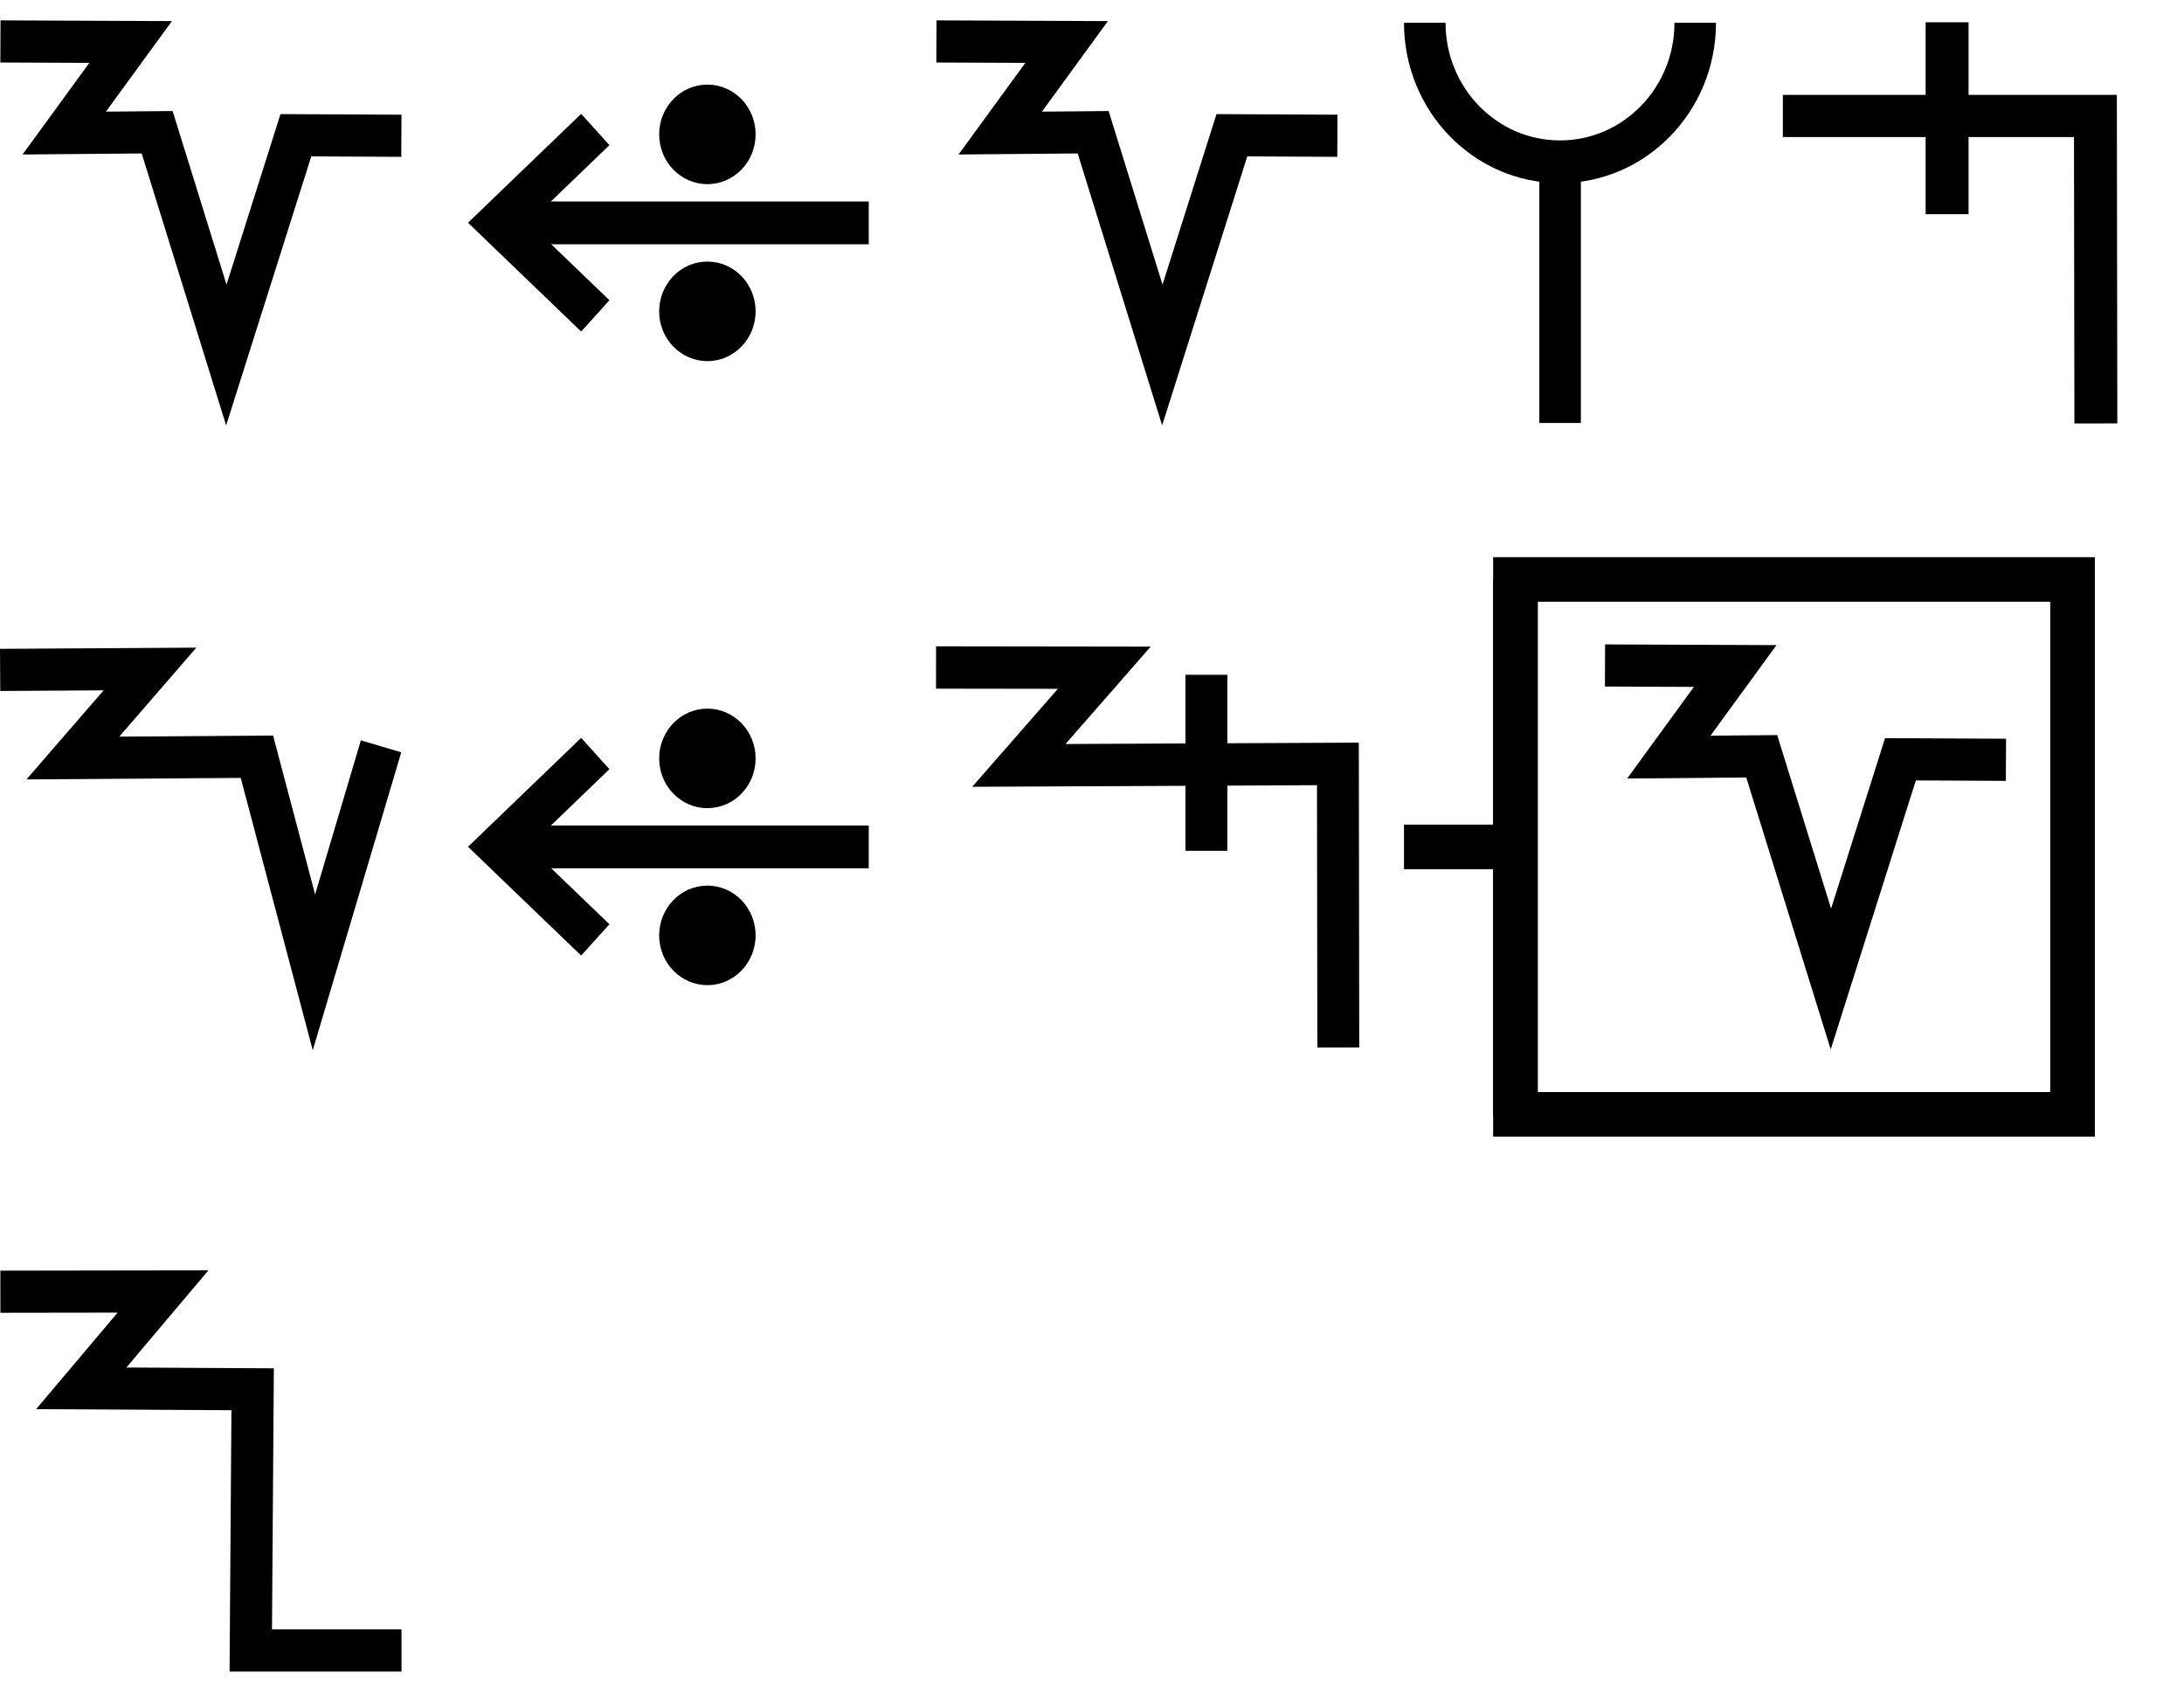
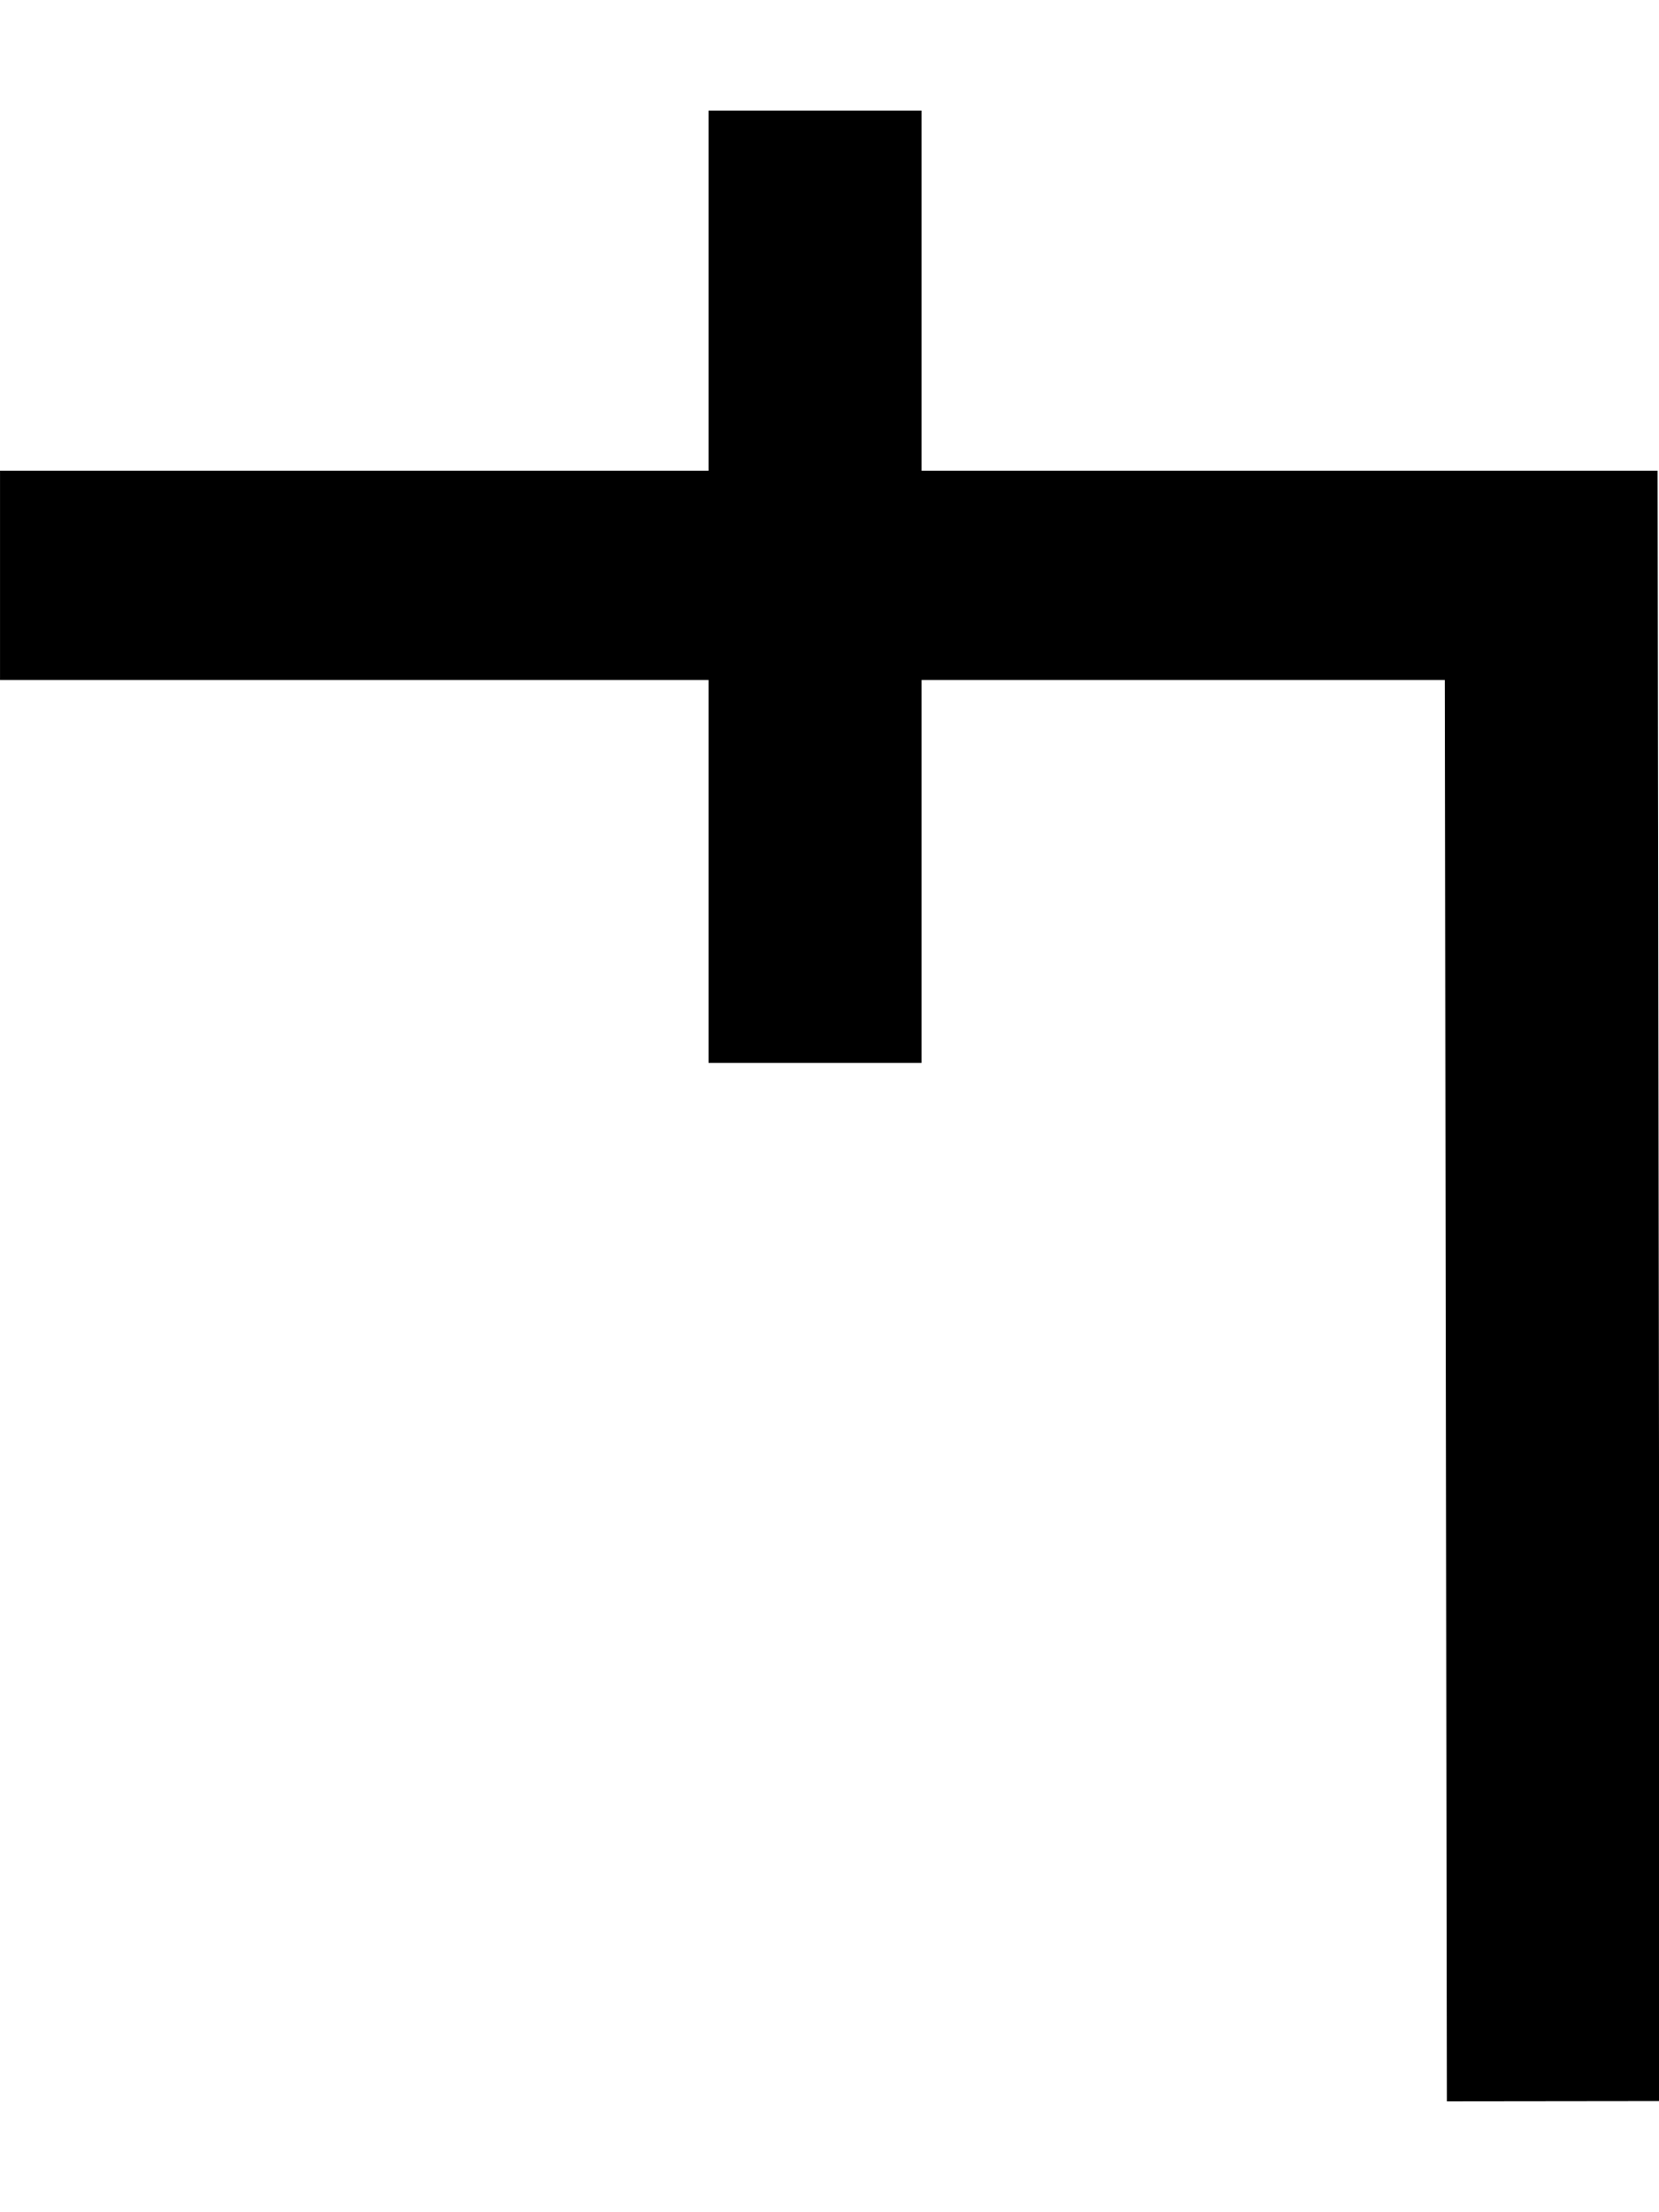
- <svg xmlns="http://www.w3.org/2000/svg" width="98" height="76" viewBox="0 0 98 76" version="1.1" id="svg3807">
-   <g id="layer L1" transform="translate(0,38)">
+ <svg xmlns="http://www.w3.org/2000/svg" width="15" height="20" viewBox="0 0 15 20" version="1.1" id="svg3807">
+   <g id="layer L1" transform="translate(0,10)">
    <g transform="translate(0,0)">
-       <g transform="translate(0,-38)">
-         <g id="layer L1" transform="translate(0,10)">
-           <g transform="translate(0,0)">
-             <g id="layer1" transform="translate(0,-291.7083)">
-               <g transform="matrix(1.172932,0,0,-0.9520283,-583.8196,-1486.07)" id="g10351" style="stroke-width:1.788;stroke-miterlimit:4;stroke-dasharray:none">
-                 <g transform="matrix(0.9094024,0,0,1.120415,45.09442,226.1223)" id="g10351-0" style="stroke-width:1.789;stroke-miterlimit:4;stroke-dasharray:none">
-                   <g id="g2601" transform="matrix(0.8925618,0,0,0.8925266,53.47671,-202.8362)" style="stroke-width:2.005">
-                     <g transform="matrix(0.9161032,0,0,-0.9078513,101.9969,-4745.411)" id="g14246" style="stroke-width:2.177;stroke-miterlimit:4;stroke-dasharray:none">
-                       <g transform="matrix(1.222974,0,0,1.234139,-146.3597,738.2648)" id="g14253">
-                         <g transform="translate(-39.3611,1.9848)" id="g14264" style="stroke-width:1.772;stroke-miterlimit:4;stroke-dasharray:none">
-                           <g id="g10359-10-8" transform="matrix(1,0,0,-1,-52.73343,-5050.882)" style="stroke-width:1.772;stroke-miterlimit:4;stroke-dasharray:none">
-                             <g transform="matrix(1,0,0,-1,9.453375,-5051.509)" id="g14371">
-                               <g id="g10364-8-3" transform="matrix(1,0,0,-1,-48.16121,-5051.049)" />
-                               <path style="fill:none;fill-rule:evenodd;stroke:#000000;stroke-width:1.772;stroke-linecap:butt;stroke-linejoin:miter;stroke-miterlimit:4;stroke-dasharray:none;stroke-opacity:1" d="m 555.563,-3178.201 5.477,0.023 -2.792,3.831 3.908,-0.034 2.91,9.37 2.926,-9.244 4.438,0.022" id="path4176-9-6-97-2-7-8" />
-                             </g>
-                           </g>
-                         </g>
-                       </g>
-                     </g>
-                   </g>
-                 </g>
-               </g>
-             </g>
-           </g>
-           <g transform="translate(21,0)">
-             <g id="layer1" transform="translate(0,-291.7083)">
-               <g transform="matrix(1.172932,0,0,-0.9520283,-583.8196,-1486.07)" id="g10351" style="stroke-width:1.788;stroke-miterlimit:4;stroke-dasharray:none">
-                 <g transform="matrix(0.9094024,0,0,1.120415,45.09442,226.1223)" id="g10351-0" style="stroke-width:1.789;stroke-miterlimit:4;stroke-dasharray:none">
-                   <g id="g2601" transform="matrix(0.8925618,0,0,0.8925266,53.47671,-202.8362)" style="stroke-width:2.005">
-                     <g transform="matrix(0.9161032,0,0,-0.9078513,101.9969,-4745.411)" id="g14246" style="stroke-width:2.177;stroke-miterlimit:4;stroke-dasharray:none">
-                       <g transform="matrix(1.222974,0,0,1.234139,-146.3597,738.2648)" id="g14253">
-                         <g transform="translate(-39.3611,1.9848)" id="g14264" style="stroke-width:1.772;stroke-miterlimit:4;stroke-dasharray:none">
-                           <g id="g10359-10-8" transform="matrix(1,0,0,-1,-52.73343,-5050.882)" style="stroke-width:1.772;stroke-miterlimit:4;stroke-dasharray:none">
-                             <g transform="matrix(1,0,0,-1,9.453375,-5051.509)" id="g14371">
-                               <g id="g10364-8-3" transform="matrix(1,0,0,-1,-48.16121,-5051.049)" />
-                               <g transform="translate(-27.1658,1.5491)" id="g14427">
-                                 <g id="g10367-880-7" transform="matrix(1,0,0,-1,-48.16121,-5051.049)" />
-                                 <g transform="translate(-45.4538,2.7243)" id="g14438">
-                                   <g id="g10370-7-5" transform="matrix(1,0,0,-1,-48.16121,-5051.049)" />
-                                   <g transform="translate(-30.4313,0.6037)" id="g14451">
-                                     <g id="g12601" style="stroke-width:2.605;stroke-miterlimit:4;stroke-dasharray:none" transform="matrix(0.6486516,0,0,0.7128036,230.9036,-908.8502)">
-                                       <g style="stroke-width:1.48;stroke-miterlimit:4;stroke-dasharray:none" transform="matrix(1.846011,0,0,-1.679871,592.5355,-3070.463)" id="g4509-93-8">
-                                         <g id="g20055" transform="matrix(0.8002002,0,0,0.8223537,5.468814,10.95793)" style="stroke-width:1.824">
-                                           <g id="g20314" transform="matrix(0.9998634,0,0,-1,0.00611664,131.9087)" style="stroke-width:1.824">
-                                             <g id="g22529" transform="matrix(-1,0,0,1,94.44605,-1.6809064e-6)">
-                                               <g id="g22811" transform="matrix(1,0,0,-1,0,132.1269)">
-                                                 <g id="g1305">
-                                                   <g id="g2215" transform="translate(-4.2196546e-7,9.52066)">
-                                                     <g id="layer1-6-3-56-3-8-9" transform="matrix(-0.7177191,0,0,-0.698289,-398.6905,-82.09261)" style="stroke-width:3.789;stroke-miterlimit:4;stroke-dasharray:none">
-                                                       <g transform="matrix(5.820712,0,0,5.820712,-711.3569,-666.8932)" id="g5414-3-0-2-5-3-2" style="stroke-width:3.789">
-                                                         <g transform="matrix(0.2597607,0,0,0.2597607,12.18558,38.7607)" id="g4442-6-1-3-9-93-5-0" style="stroke-width:3.789">
-                                                           <g transform="rotate(180,65.80256,172.9668)" id="g4446-6-9-0-0-1-4-6-2" style="stroke-width:3.789">
-                                                             <g transform="translate(-1.010153,-6.12405)" id="g4404-1-2-4-9-2-1-5-3" style="stroke-width:3.789">
-                                                               <g id="g2346" transform="translate(-4.876876,-21.22961)">
-                                                                 <g id="g9900-0-2-1-1-5-0-1-90" transform="matrix(-0.5723425,0,0,-0.5907145,510.7113,-1657.894)" style="stroke-width:2.931;stroke-miterlimit:4;stroke-dasharray:none">
-                                                                   <g id="g9907-1-4-0-2-0-3-4-7" transform="translate(354.9676,224.1529)" style="stroke-width:2.931;stroke-miterlimit:4;stroke-dasharray:none">
-                                                                     <path transform="matrix(-1,0,0,1,483.4211,17.5)" id="path4186-6-7-9-5-81-3-1-0-4-3-4-9-0-3-6" d="m 150.059,-3408.389 h 25.098" style="fill:none;fill-rule:evenodd;stroke:#000000;stroke-width:2.931;stroke-linecap:butt;stroke-linejoin:miter;stroke-miterlimit:4;stroke-dasharray:none;stroke-opacity:1" />
-                                                                     <path transform="matrix(-1,0,0,1,483.4211,17.5)" id="path4186-6-7-9-2-6-2-1-1-25-5-0-7-9-3-7-6" d="m 169.392,-3402.017 6.849,-6.381 -6.849,-6.386" style="fill:none;fill-rule:evenodd;stroke:#000000;stroke-width:2.931;stroke-linecap:butt;stroke-linejoin:miter;stroke-miterlimit:4;stroke-dasharray:none;stroke-opacity:1" />
-                                                                     <g id="g9894-1-9-0-8-8-3-2-8" transform="translate(-20.07522,-17.19303)" style="stroke-width:2.931;stroke-miterlimit:4;stroke-dasharray:none">
-                                                                       <circle r="3.409" cy="-3379.757" cx="342.029" id="path3355-3-8-24-5-2-6-9-5-3-0-0-1-0-6-3-3-3-4-3-1-7-3-8-9-3-4-6-6-5-2-2-9-1-4-6-0-7-7-77" style="fill:#000000;fill-opacity:1;fill-rule:evenodd;stroke:none;stroke-width:2.931;stroke-linecap:butt;stroke-linejoin:miter;stroke-miterlimit:4;stroke-dasharray:none;stroke-opacity:1" />
-                                                                       <circle r="3.409" cy="-3367.635" cx="342.029" id="path3355-3-8-9-3-1-1-1-5-5-4-2-3-8-4-5-1-2-1-9-6-2-0-9-8-5-3-9-0-79-0-6-19-7-2-5-3-2-9-3-6" style="fill:#000000;fill-opacity:1;fill-rule:evenodd;stroke:none;stroke-width:2.931;stroke-linecap:butt;stroke-linejoin:miter;stroke-miterlimit:4;stroke-dasharray:none;stroke-opacity:1" />
-                                                                     </g>
-                                                                   </g>
-                                                                 </g>
-                                                               </g>
-                                                             </g>
-                                                           </g>
-                                                         </g>
-                                                       </g>
-                                                     </g>
-                                                   </g>
-                                                 </g>
-                                               </g>
-                                             </g>
-                                           </g>
-                                         </g>
-                                       </g>
-                                     </g>
-                                   </g>
-                                 </g>
-                               </g>
-                             </g>
-                           </g>
-                         </g>
-                       </g>
-                     </g>
-                   </g>
-                 </g>
-               </g>
-             </g>
-           </g>
-           <g transform="translate(42,0)">
-             <g id="layer1" transform="translate(0,-291.7083)">
-               <g transform="matrix(1.172932,0,0,-0.9520283,-583.8196,-1486.07)" id="g10351" style="stroke-width:1.788;stroke-miterlimit:4;stroke-dasharray:none">
-                 <g transform="matrix(0.9094024,0,0,1.120415,45.09442,226.1223)" id="g10351-0" style="stroke-width:1.789;stroke-miterlimit:4;stroke-dasharray:none">
-                   <g id="g2601" transform="matrix(0.8925618,0,0,0.8925266,53.47671,-202.8362)" style="stroke-width:2.005">
-                     <g transform="matrix(0.9161032,0,0,-0.9078513,101.9969,-4745.411)" id="g14246" style="stroke-width:2.177;stroke-miterlimit:4;stroke-dasharray:none">
-                       <g transform="matrix(1.222974,0,0,1.234139,-146.3597,738.2648)" id="g14253">
-                         <g transform="translate(-39.3611,1.9848)" id="g14264" style="stroke-width:1.772;stroke-miterlimit:4;stroke-dasharray:none">
-                           <g id="g10359-10-8" transform="matrix(1,0,0,-1,-52.73343,-5050.882)" style="stroke-width:1.772;stroke-miterlimit:4;stroke-dasharray:none">
-                             <g transform="matrix(1,0,0,-1,9.453375,-5051.509)" id="g14371">
-                               <g id="g10364-8-3" transform="matrix(1,0,0,-1,-48.16121,-5051.049)" />
-                               <path style="fill:none;fill-rule:evenodd;stroke:#000000;stroke-width:1.772;stroke-linecap:butt;stroke-linejoin:miter;stroke-miterlimit:4;stroke-dasharray:none;stroke-opacity:1" d="m 555.563,-3178.201 5.477,0.023 -2.792,3.831 3.908,-0.034 2.91,9.37 2.926,-9.244 4.438,0.022" id="path4176-9-6-97-2-7-8" />
-                             </g>
-                           </g>
-                         </g>
-                       </g>
-                     </g>
-                   </g>
-                 </g>
-               </g>
-             </g>
-           </g>
-           <g transform="translate(63,0)">
-             <g id="layer1" transform="translate(0,-291.7083)">
-               <g transform="matrix(1.172932,0,0,-0.9520283,-583.8196,-1486.07)" id="g10351" style="stroke-width:1.788;stroke-miterlimit:4;stroke-dasharray:none">
-                 <g transform="matrix(0.9094024,0,0,1.120415,45.09442,226.1223)" id="g10351-0" style="stroke-width:1.789;stroke-miterlimit:4;stroke-dasharray:none">
-                   <g id="g2601" transform="matrix(0.8925618,0,0,0.8925266,53.47671,-202.8362)" style="stroke-width:2.005">
-                     <g transform="matrix(0.9161032,0,0,-0.9078513,101.9969,-4745.411)" id="g14246" style="stroke-width:2.177;stroke-miterlimit:4;stroke-dasharray:none">
-                       <g transform="matrix(1.222974,0,0,1.234139,-146.3597,738.2648)" id="g14253">
-                         <g transform="translate(-39.3611,1.9848)" id="g14264" style="stroke-width:1.772;stroke-miterlimit:4;stroke-dasharray:none">
-                           <g id="g10359-10-8" transform="matrix(1,0,0,-1,-52.73343,-5050.882)" style="stroke-width:1.772;stroke-miterlimit:4;stroke-dasharray:none">
-                             <g transform="matrix(1,0,0,-1,9.453375,-5051.509)" id="g14371">
-                               <g id="g10364-8-3" transform="matrix(1,0,0,-1,-48.16121,-5051.049)" />
-                               <g transform="translate(-27.1658,1.5491)" id="g14427">
-                                 <g id="g10367-880-7" transform="matrix(1,0,0,-1,-48.16121,-5051.049)" />
-                                 <g transform="translate(-45.4538,2.7243)" id="g14438">
-                                   <g id="g10370-7-5" transform="matrix(1,0,0,-1,-48.16121,-5051.049)" />
-                                   <g transform="translate(-30.4313,0.6037)" id="g14451">
-                                     <g id="g12601" style="stroke-width:2.605;stroke-miterlimit:4;stroke-dasharray:none" transform="matrix(0.6486516,0,0,0.7128036,230.9036,-908.8502)">
-                                       <g style="stroke-width:1.48;stroke-miterlimit:4;stroke-dasharray:none" transform="matrix(1.846011,0,0,-1.679871,592.5355,-3070.463)" id="g4509-93-8">
-                                         <g id="g20055" transform="matrix(0.8002002,0,0,0.8223537,5.468814,10.95793)" style="stroke-width:1.824">
-                                           <g id="g20314" transform="matrix(0.9998634,0,0,1,0.00611664,-0.218186)" style="stroke-width:1.824">
-                                             <path style="fill:none;fill-rule:evenodd;stroke:#000000;stroke-width:1.824;stroke-linecap:butt;stroke-linejoin:miter;stroke-miterlimit:4;stroke-dasharray:none;stroke-opacity:1" d="m 39.312,74.612 c 0,-3.279 2.658,-5.938 5.938,-5.938 3.279,0 5.938,2.658 5.938,5.938" id="path3355-7-7-8-27" />
-                                             <path style="fill:none;fill-rule:evenodd;stroke:#000000;stroke-width:1.824;stroke-linecap:butt;stroke-linejoin:miter;stroke-miterlimit:4;stroke-dasharray:none;stroke-opacity:1" d="M 45.255,57.515 V 68.398" id="path4186-6-7-5-4-9-2" />
-                                           </g>
-                                         </g>
-                                       </g>
-                                     </g>
-                                   </g>
-                                 </g>
-                               </g>
-                             </g>
-                           </g>
-                         </g>
-                       </g>
-                     </g>
-                   </g>
-                 </g>
-               </g>
-             </g>
-           </g>
-           <g transform="translate(80,0)">
-             <g transform="translate(0,0)">
-               <g id="layer1" transform="translate(0,-291.7083)">
-                 <g transform="matrix(1.172932,0,0,-0.9520283,-583.8196,-1486.07)" id="g10351" style="stroke-width:1.788;stroke-miterlimit:4;stroke-dasharray:none">
-                   <g transform="matrix(0.9094024,0,0,1.120415,45.09442,226.1223)" id="g10351-0" style="stroke-width:1.789;stroke-miterlimit:4;stroke-dasharray:none">
-                     <g id="g2601" transform="matrix(0.8925618,0,0,0.8925266,53.47671,-202.8362)" style="stroke-width:2.005">
-                       <g id="g3084" transform="matrix(1.011122,0,0,0.9932151,-7.370096,-3.208633)" style="stroke-width:2.001">
-                         <path style="fill:none;fill-rule:evenodd;stroke:#000000;stroke-width:2.001;stroke-linecap:butt;stroke-linejoin:miter;stroke-miterlimit:4;stroke-dasharray:none;stroke-opacity:1" d="m 514.148,-1885.254 -0.021,14.59 h -14.569" id="path4186-6-7-94-7-8-3-4-9-4-6-1-9-0" />
-                         <path style="fill:none;fill-rule:evenodd;stroke:#000000;stroke-width:2.001;stroke-linecap:butt;stroke-linejoin:miter;stroke-miterlimit:4;stroke-dasharray:none;stroke-opacity:1" d="m 507.213,-1875.326 v 9.106" id="path4186-6-7-94-7-8-3-4-9-4-6-7-7-6-2" />
-                       </g>
-                     </g>
-                   </g>
-                 </g>
-               </g>
-             </g>
-           </g>
-         </g>
-         <g id="layer L3" transform="translate(0,38)">
-           <g transform="translate(0,0)">
-             <g id="layer1" transform="translate(0,-291.7083)">
-               <g transform="matrix(1.172932,0,0,-0.9520283,-583.8196,-1486.07)" id="g10351" style="stroke-width:1.788;stroke-miterlimit:4;stroke-dasharray:none">
-                 <g transform="matrix(0.9094024,0,0,1.120415,45.09442,226.1223)" id="g10351-0" style="stroke-width:1.789;stroke-miterlimit:4;stroke-dasharray:none">
-                   <g id="g2601" transform="matrix(0.8925618,0,0,0.8925266,53.47671,-202.8362)" style="stroke-width:2.005">
-                     <g transform="matrix(0.9161032,0,0,-0.9078513,101.9969,-4745.411)" id="g14246" style="stroke-width:2.177;stroke-miterlimit:4;stroke-dasharray:none">
-                       <g transform="matrix(1.222974,0,0,1.234139,-146.3597,738.2648)" id="g14253">
-                         <g id="g10356-8-4" transform="matrix(1,0,0,-1,-52.77486,-5050.799)">
-                           <path id="path4186-6-7-94-7-8-3-4-9-6-9-9-8-7-3-2-2-8" d="m 541.709,-1878.611 -2.824,-9.507 -2.399,9.07 -7.742,-0.055 3.244,3.745 -6.304,-0.038" style="fill:none;fill-rule:evenodd;stroke:#000000;stroke-width:1.772;stroke-linecap:butt;stroke-linejoin:miter;stroke-miterlimit:4;stroke-dasharray:none;stroke-opacity:1" />
-                         </g>
-                       </g>
-                     </g>
-                   </g>
-                 </g>
-               </g>
-             </g>
-           </g>
-           <g transform="translate(21,0)">
-             <g id="layer1" transform="translate(0,-291.7083)">
-               <g transform="matrix(1.172932,0,0,-0.9520283,-583.8196,-1486.07)" id="g10351" style="stroke-width:1.788;stroke-miterlimit:4;stroke-dasharray:none">
-                 <g transform="matrix(0.9094024,0,0,1.120415,45.09442,226.1223)" id="g10351-0" style="stroke-width:1.789;stroke-miterlimit:4;stroke-dasharray:none">
-                   <g id="g2601" transform="matrix(0.8925618,0,0,0.8925266,53.47671,-202.8362)" style="stroke-width:2.005">
-                     <g transform="matrix(0.9161032,0,0,-0.9078513,101.9969,-4745.411)" id="g14246" style="stroke-width:2.177;stroke-miterlimit:4;stroke-dasharray:none">
-                       <g transform="matrix(1.222974,0,0,1.234139,-146.3597,738.2648)" id="g14253">
-                         <g transform="translate(-39.3611,1.9848)" id="g14264" style="stroke-width:1.772;stroke-miterlimit:4;stroke-dasharray:none">
-                           <g id="g10359-10-8" transform="matrix(1,0,0,-1,-52.73343,-5050.882)" style="stroke-width:1.772;stroke-miterlimit:4;stroke-dasharray:none">
-                             <g transform="matrix(1,0,0,-1,9.453375,-5051.509)" id="g14371">
-                               <g id="g10364-8-3" transform="matrix(1,0,0,-1,-48.16121,-5051.049)" />
-                               <g transform="translate(-27.1658,1.5491)" id="g14427">
-                                 <g id="g10367-880-7" transform="matrix(1,0,0,-1,-48.16121,-5051.049)" />
-                                 <g transform="translate(-45.4538,2.7243)" id="g14438">
-                                   <g id="g10370-7-5" transform="matrix(1,0,0,-1,-48.16121,-5051.049)" />
-                                   <g transform="translate(-30.4313,0.6037)" id="g14451">
-                                     <g id="g12601" style="stroke-width:2.605;stroke-miterlimit:4;stroke-dasharray:none" transform="matrix(0.6486516,0,0,0.7128036,230.9036,-908.8502)">
-                                       <g style="stroke-width:1.48;stroke-miterlimit:4;stroke-dasharray:none" transform="matrix(1.846011,0,0,-1.679871,592.5355,-3070.463)" id="g4509-93-8">
-                                         <g id="g20055" transform="matrix(0.8002002,0,0,0.8223537,5.468814,10.95793)" style="stroke-width:1.824">
-                                           <g id="g20314" transform="matrix(0.9998634,0,0,-1,0.00611664,131.9087)" style="stroke-width:1.824">
-                                             <g id="g22529" transform="matrix(-1,0,0,1,94.44605,-1.6809064e-6)">
-                                               <g id="g22811" transform="matrix(1,0,0,-1,0,132.1269)">
-                                                 <g id="g1305">
-                                                   <g id="g2215" transform="translate(-4.2196546e-7,9.52066)">
-                                                     <g id="layer1-6-3-56-3-8-9" transform="matrix(-0.7177191,0,0,-0.698289,-398.6905,-82.09261)" style="stroke-width:3.789;stroke-miterlimit:4;stroke-dasharray:none">
-                                                       <g transform="matrix(5.820712,0,0,5.820712,-711.3569,-666.8932)" id="g5414-3-0-2-5-3-2" style="stroke-width:3.789">
-                                                         <g transform="matrix(0.2597607,0,0,0.2597607,12.18558,38.7607)" id="g4442-6-1-3-9-93-5-0" style="stroke-width:3.789">
-                                                           <g transform="rotate(180,65.80256,172.9668)" id="g4446-6-9-0-0-1-4-6-2" style="stroke-width:3.789">
-                                                             <g transform="translate(-1.010153,-6.12405)" id="g4404-1-2-4-9-2-1-5-3" style="stroke-width:3.789">
-                                                               <g id="g2346" transform="translate(-4.876876,-21.22961)">
-                                                                 <g id="g9900-0-2-1-1-5-0-1-90" transform="matrix(-0.5723425,0,0,-0.5907145,510.7113,-1657.894)" style="stroke-width:2.931;stroke-miterlimit:4;stroke-dasharray:none">
-                                                                   <g id="g9907-1-4-0-2-0-3-4-7" transform="translate(354.9676,224.1529)" style="stroke-width:2.931;stroke-miterlimit:4;stroke-dasharray:none">
-                                                                     <path transform="matrix(-1,0,0,1,483.4211,17.5)" id="path4186-6-7-9-5-81-3-1-0-4-3-4-9-0-3-6" d="m 150.059,-3408.389 h 25.098" style="fill:none;fill-rule:evenodd;stroke:#000000;stroke-width:2.931;stroke-linecap:butt;stroke-linejoin:miter;stroke-miterlimit:4;stroke-dasharray:none;stroke-opacity:1" />
-                                                                     <path transform="matrix(-1,0,0,1,483.4211,17.5)" id="path4186-6-7-9-2-6-2-1-1-25-5-0-7-9-3-7-6" d="m 169.392,-3402.017 6.849,-6.381 -6.849,-6.386" style="fill:none;fill-rule:evenodd;stroke:#000000;stroke-width:2.931;stroke-linecap:butt;stroke-linejoin:miter;stroke-miterlimit:4;stroke-dasharray:none;stroke-opacity:1" />
-                                                                     <g id="g9894-1-9-0-8-8-3-2-8" transform="translate(-20.07522,-17.19303)" style="stroke-width:2.931;stroke-miterlimit:4;stroke-dasharray:none">
-                                                                       <circle r="3.409" cy="-3379.757" cx="342.029" id="path3355-3-8-24-5-2-6-9-5-3-0-0-1-0-6-3-3-3-4-3-1-7-3-8-9-3-4-6-6-5-2-2-9-1-4-6-0-7-7-77" style="fill:#000000;fill-opacity:1;fill-rule:evenodd;stroke:none;stroke-width:2.931;stroke-linecap:butt;stroke-linejoin:miter;stroke-miterlimit:4;stroke-dasharray:none;stroke-opacity:1" />
-                                                                       <circle r="3.409" cy="-3367.635" cx="342.029" id="path3355-3-8-9-3-1-1-1-5-5-4-2-3-8-4-5-1-2-1-9-6-2-0-9-8-5-3-9-0-79-0-6-19-7-2-5-3-2-9-3-6" style="fill:#000000;fill-opacity:1;fill-rule:evenodd;stroke:none;stroke-width:2.931;stroke-linecap:butt;stroke-linejoin:miter;stroke-miterlimit:4;stroke-dasharray:none;stroke-opacity:1" />
-                                                                     </g>
-                                                                   </g>
-                                                                 </g>
-                                                               </g>
-                                                             </g>
-                                                           </g>
-                                                         </g>
-                                                       </g>
-                                                     </g>
-                                                   </g>
-                                                 </g>
-                                               </g>
-                                             </g>
-                                           </g>
-                                         </g>
-                                       </g>
-                                     </g>
-                                   </g>
-                                 </g>
-                               </g>
-                             </g>
-                           </g>
-                         </g>
-                       </g>
-                     </g>
-                   </g>
-                 </g>
-               </g>
-             </g>
-           </g>
-           <g transform="translate(42,0)">
-             <g id="layer1" transform="translate(0,-291.7083)">
-               <g transform="matrix(1.172932,0,0,-0.9520283,-583.8196,-1486.07)" id="g10351" style="stroke-width:1.788;stroke-miterlimit:4;stroke-dasharray:none">
-                 <g transform="matrix(0.9094024,0,0,1.120415,45.09442,226.1223)" id="g10351-0" style="stroke-width:1.789;stroke-miterlimit:4;stroke-dasharray:none">
-                   <g id="g2601" transform="matrix(0.8925618,0,0,0.8925266,53.47671,-202.8362)" style="stroke-width:2.005">
-                     <g transform="matrix(0.9161032,0,0,-0.9078513,101.9969,-4745.411)" id="g14246" style="stroke-width:2.177;stroke-miterlimit:4;stroke-dasharray:none">
-                       <g id="g2026" transform="matrix(0.9836948,0,0,1.003382,0.4820347,12.44281)" style="stroke-width:2.191">
-                         <g id="g10351-6-6" transform="matrix(1,0,0,-1,-52.6095,-5050.459)" style="stroke-width:2.191;stroke-miterlimit:4;stroke-dasharray:none">
-                           <path id="path4186-6-7-94-7-8-3-4-9-4-6-7-7-6-2-7-8" d="m 505.411,-1877.514 v 9.106" style="fill:none;fill-rule:evenodd;stroke:#000000;stroke-width:2.191;stroke-linecap:butt;stroke-linejoin:miter;stroke-miterlimit:4;stroke-dasharray:none;stroke-opacity:1" />
-                         </g>
-                         <path style="fill:none;fill-rule:evenodd;stroke:#000000;stroke-width:2.191;stroke-linecap:butt;stroke-linejoin:miter;stroke-miterlimit:4;stroke-dasharray:none;stroke-opacity:1" d="m 438.662,-3182.429 8.799,0.012 -4.467,5.054 16.685,-0.077 0.021,14.672" id="path4176-9-6-97-2" />
-                       </g>
-                     </g>
-                   </g>
-                 </g>
-               </g>
-             </g>
-           </g>
-           <g transform="translate(63,0)">
-             <line x1="0" y1="0" x2="5" y2="0" style="stroke:black;stroke-width:2" />
-             <g transform="translate(9,0)">
-               <g transform="translate(0,0)">
-                 <g id="layer1" transform="translate(0,-291.7083)">
-                   <g transform="matrix(1.172932,0,0,-0.9520283,-583.8196,-1486.07)" id="g10351" style="stroke-width:1.788;stroke-miterlimit:4;stroke-dasharray:none">
-                     <g transform="matrix(0.9094024,0,0,1.120415,45.09442,226.1223)" id="g10351-0" style="stroke-width:1.789;stroke-miterlimit:4;stroke-dasharray:none">
-                       <g id="g2601" transform="matrix(0.8925618,0,0,0.8925266,53.47671,-202.8362)" style="stroke-width:2.005">
-                         <g transform="matrix(0.9161032,0,0,-0.9078513,101.9969,-4745.411)" id="g14246" style="stroke-width:2.177;stroke-miterlimit:4;stroke-dasharray:none">
-                           <g transform="matrix(1.222974,0,0,1.234139,-146.3597,738.2648)" id="g14253">
-                             <g transform="translate(-39.3611,1.9848)" id="g14264" style="stroke-width:1.772;stroke-miterlimit:4;stroke-dasharray:none">
-                               <g id="g10359-10-8" transform="matrix(1,0,0,-1,-52.73343,-5050.882)" style="stroke-width:1.772;stroke-miterlimit:4;stroke-dasharray:none">
-                                 <g transform="matrix(1,0,0,-1,9.453375,-5051.509)" id="g14371">
-                                   <g id="g10364-8-3" transform="matrix(1,0,0,-1,-48.16121,-5051.049)" />
-                                   <path style="fill:none;fill-rule:evenodd;stroke:#000000;stroke-width:1.772;stroke-linecap:butt;stroke-linejoin:miter;stroke-miterlimit:4;stroke-dasharray:none;stroke-opacity:1" d="m 555.563,-3178.201 5.477,0.023 -2.792,3.831 3.908,-0.034 2.91,9.37 2.926,-9.244 4.438,0.022" id="path4176-9-6-97-2-7-8" />
-                                 </g>
-                               </g>
-                             </g>
-                           </g>
-                         </g>
-                       </g>
-                     </g>
-                   </g>
-                 </g>
-               </g>
-             </g>
-             <polyline points="5,-12 5,12 30,12 30,-12 " style="fill:none;stroke:black;stroke-width:2" />
-             <polyline points="5,12 5,-12 30,-12 30,12 " style="fill:none;stroke:black;stroke-width:2" />
-           </g>
-           <g transform="translate(98,0)" />
-         </g>
-         <g id="layer L5" transform="translate(0,66)">
-           <g transform="translate(0,0)">
-             <g id="layer1" transform="translate(0,-291.7083)">
-               <g transform="matrix(1.172932,0,0,-0.9520283,-583.8196,-1486.07)" id="g10351" style="stroke-width:1.788;stroke-miterlimit:4;stroke-dasharray:none">
-                 <g transform="matrix(0.9094024,0,0,1.120415,45.09442,226.1223)" id="g10351-0" style="stroke-width:1.789;stroke-miterlimit:4;stroke-dasharray:none">
-                   <g id="g2601" transform="matrix(0.8925618,0,0,0.8925266,53.47671,-202.8362)" style="stroke-width:2.005">
-                     <g transform="matrix(0.9161032,0,0,-0.9078513,101.9969,-4745.411)" id="g14246" style="stroke-width:2.177;stroke-miterlimit:4;stroke-dasharray:none">
-                       <g transform="matrix(1.222974,0,0,1.234139,-146.3597,738.2648)" id="g14253">
-                         <g transform="translate(-39.3611,1.9848)" id="g14264" style="stroke-width:1.772;stroke-miterlimit:4;stroke-dasharray:none">
-                           <g id="g10359-10-8" transform="matrix(1,0,0,-1,-52.73343,-5050.882)" style="stroke-width:1.772;stroke-miterlimit:4;stroke-dasharray:none">
-                             <path id="path4186-6-7-94-7-8-3-4-0-7-9-3-9-6-6-0-7" d="m 581.888,-1888.493 h -6.34 l 0.078,10.989 -7.209,0.039 3.439,4.074 -6.842,-0.01" style="fill:none;fill-rule:evenodd;stroke:#000000;stroke-width:1.772;stroke-linecap:butt;stroke-linejoin:miter;stroke-miterlimit:4;stroke-dasharray:none;stroke-opacity:1" />
-                           </g>
-                         </g>
-                       </g>
-                     </g>
-                   </g>
+       <g transform="translate(0,0)">
+         <g id="layer1" transform="translate(0,-291.7083)">
+           <g transform="matrix(1.172932,0,0,-0.9520283,-583.8196,-1486.07)" id="g10351" style="stroke-width:1.788;stroke-miterlimit:4;stroke-dasharray:none">
+             <g transform="matrix(0.9094024,0,0,1.120415,45.09442,226.1223)" id="g10351-0" style="stroke-width:1.789;stroke-miterlimit:4;stroke-dasharray:none">
+               <g id="g2601" transform="matrix(0.8925618,0,0,0.8925266,53.47671,-202.8362)" style="stroke-width:2.005">
+                 <g id="g3084" transform="matrix(1.011122,0,0,0.9932151,-7.370096,-3.208633)" style="stroke-width:2.001">
+                   <path style="fill:none;fill-rule:evenodd;stroke:#000000;stroke-width:2.001;stroke-linecap:butt;stroke-linejoin:miter;stroke-miterlimit:4;stroke-dasharray:none;stroke-opacity:1" d="m 514.148,-1885.254 -0.021,14.59 h -14.569" id="path4186-6-7-94-7-8-3-4-9-4-6-1-9-0" />
+                   <path style="fill:none;fill-rule:evenodd;stroke:#000000;stroke-width:2.001;stroke-linecap:butt;stroke-linejoin:miter;stroke-miterlimit:4;stroke-dasharray:none;stroke-opacity:1" d="m 507.213,-1875.326 v 9.106" id="path4186-6-7-94-7-8-3-4-9-4-6-7-7-6-2" />
                </g>
              </g>
            </g>
          </g>
        </g>
      </g>
    </g>
  </g>
</svg>
